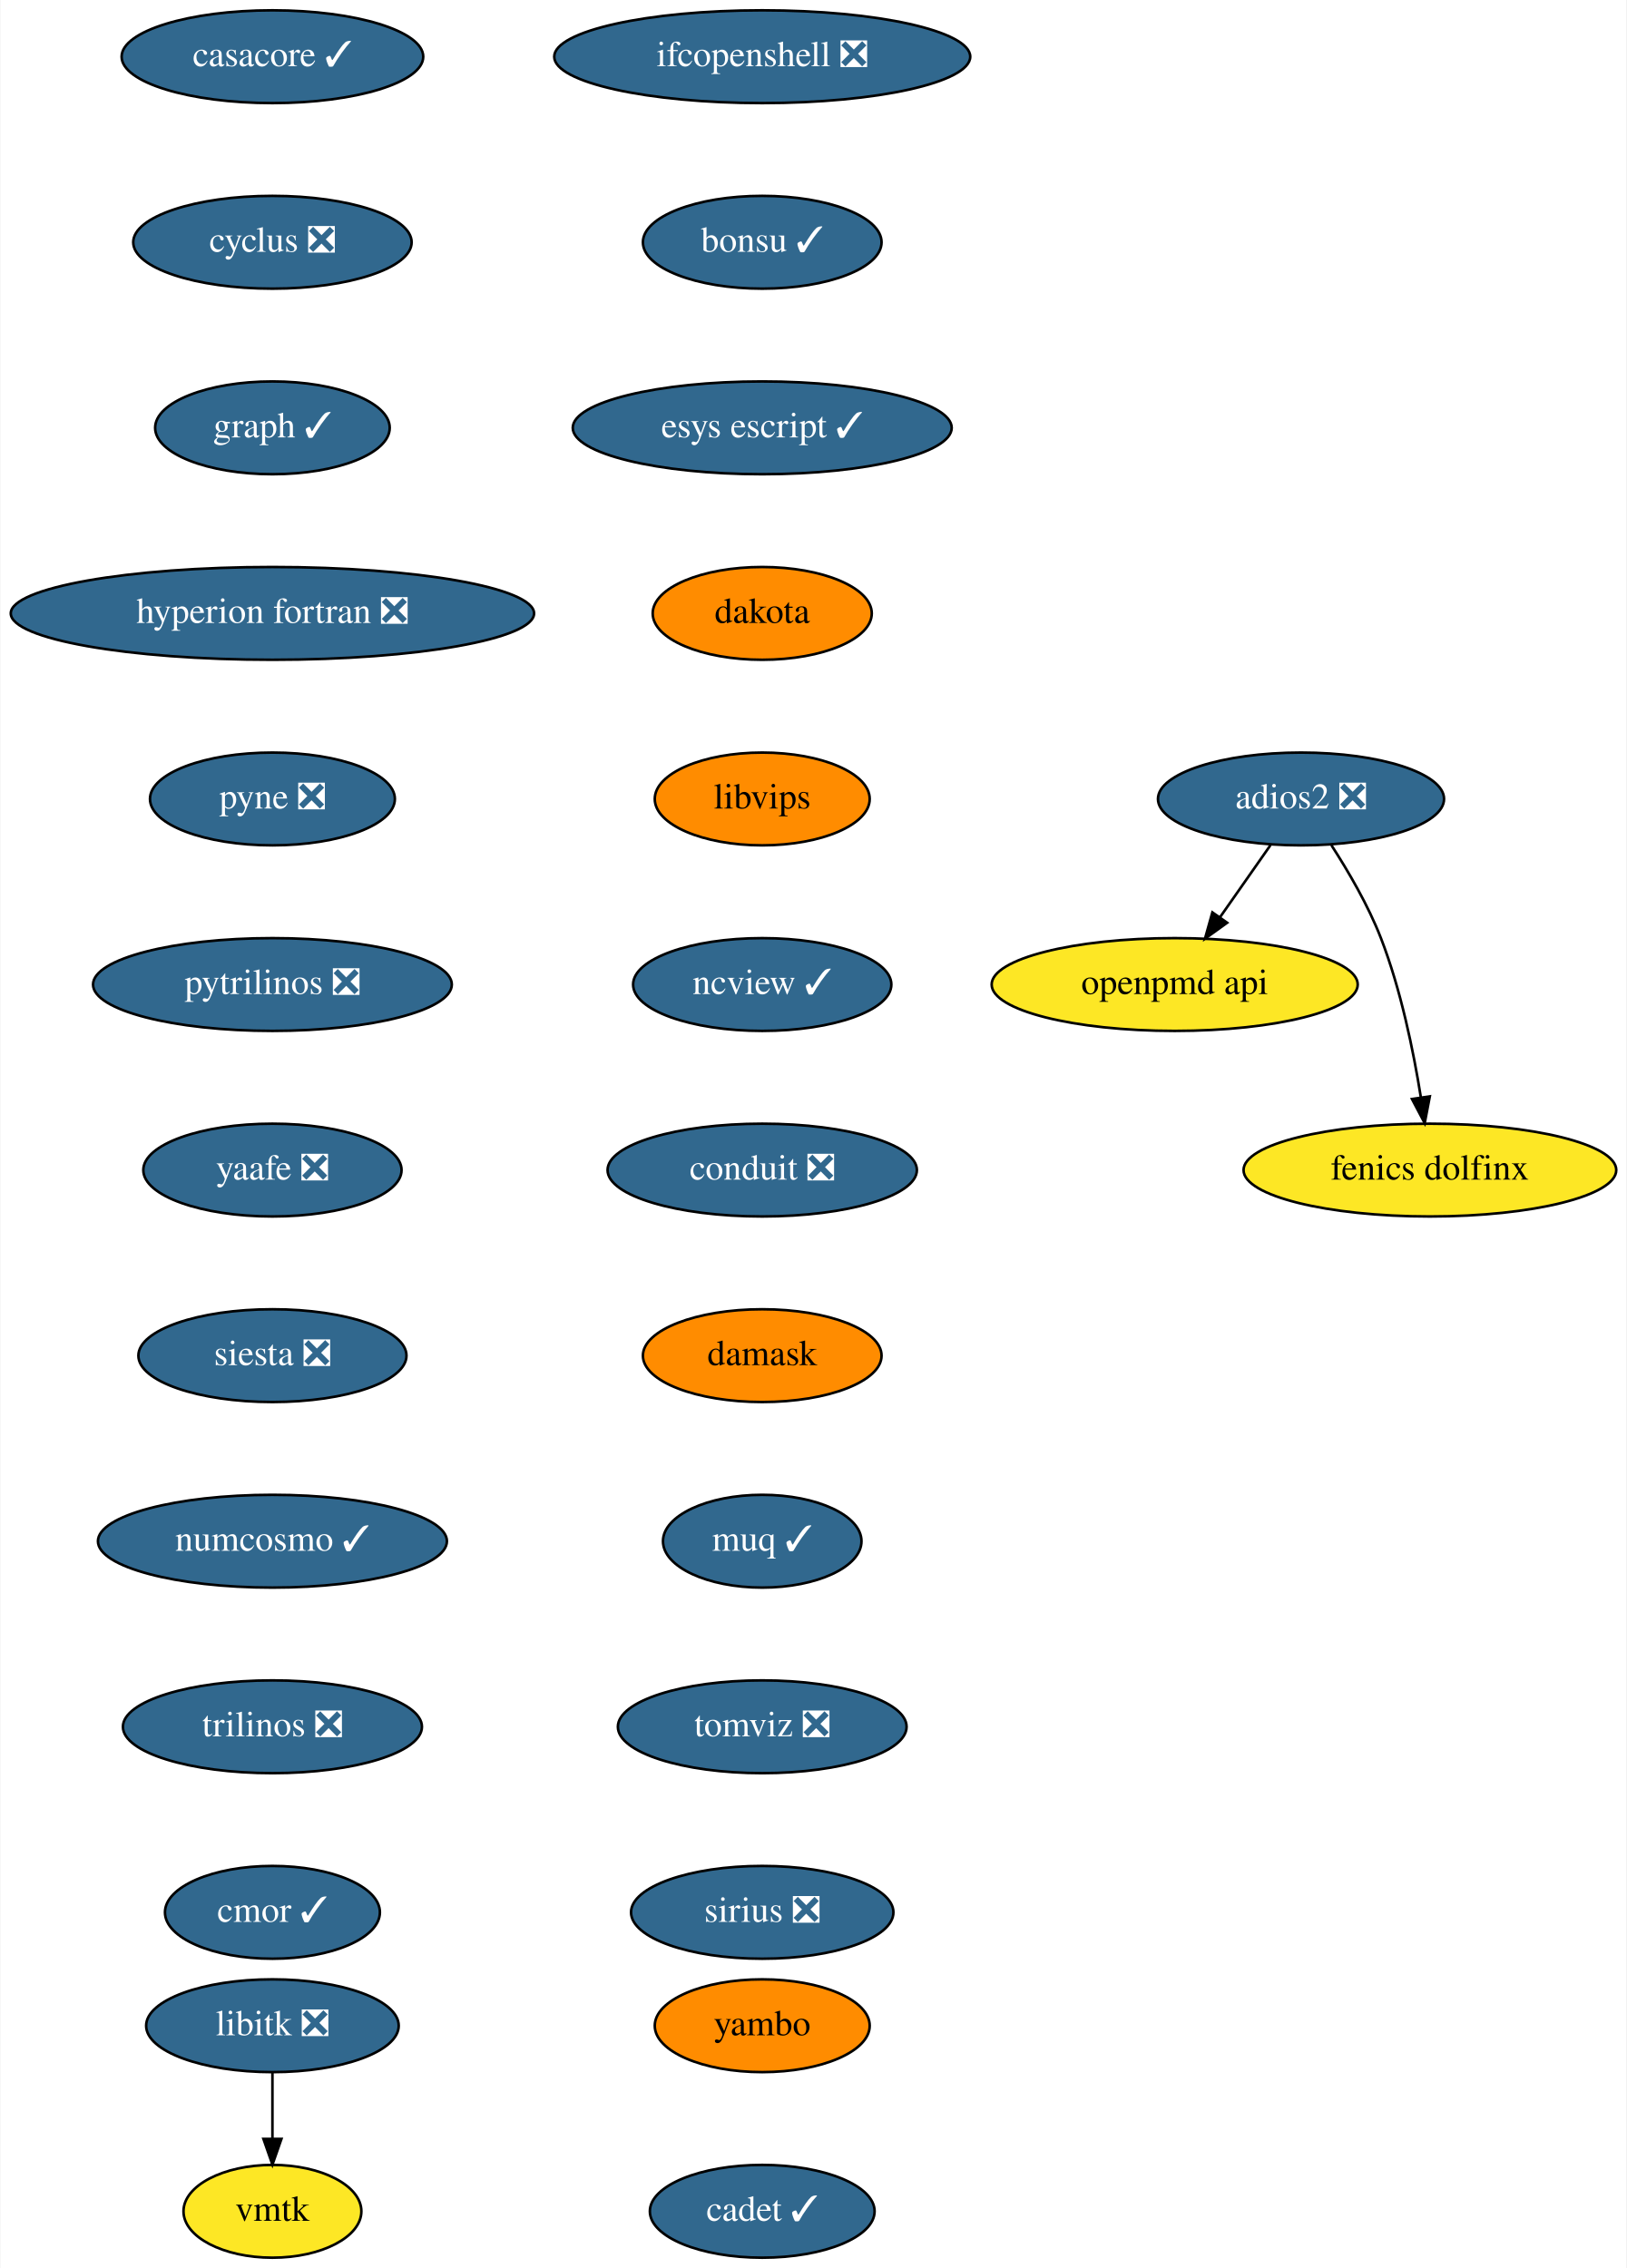
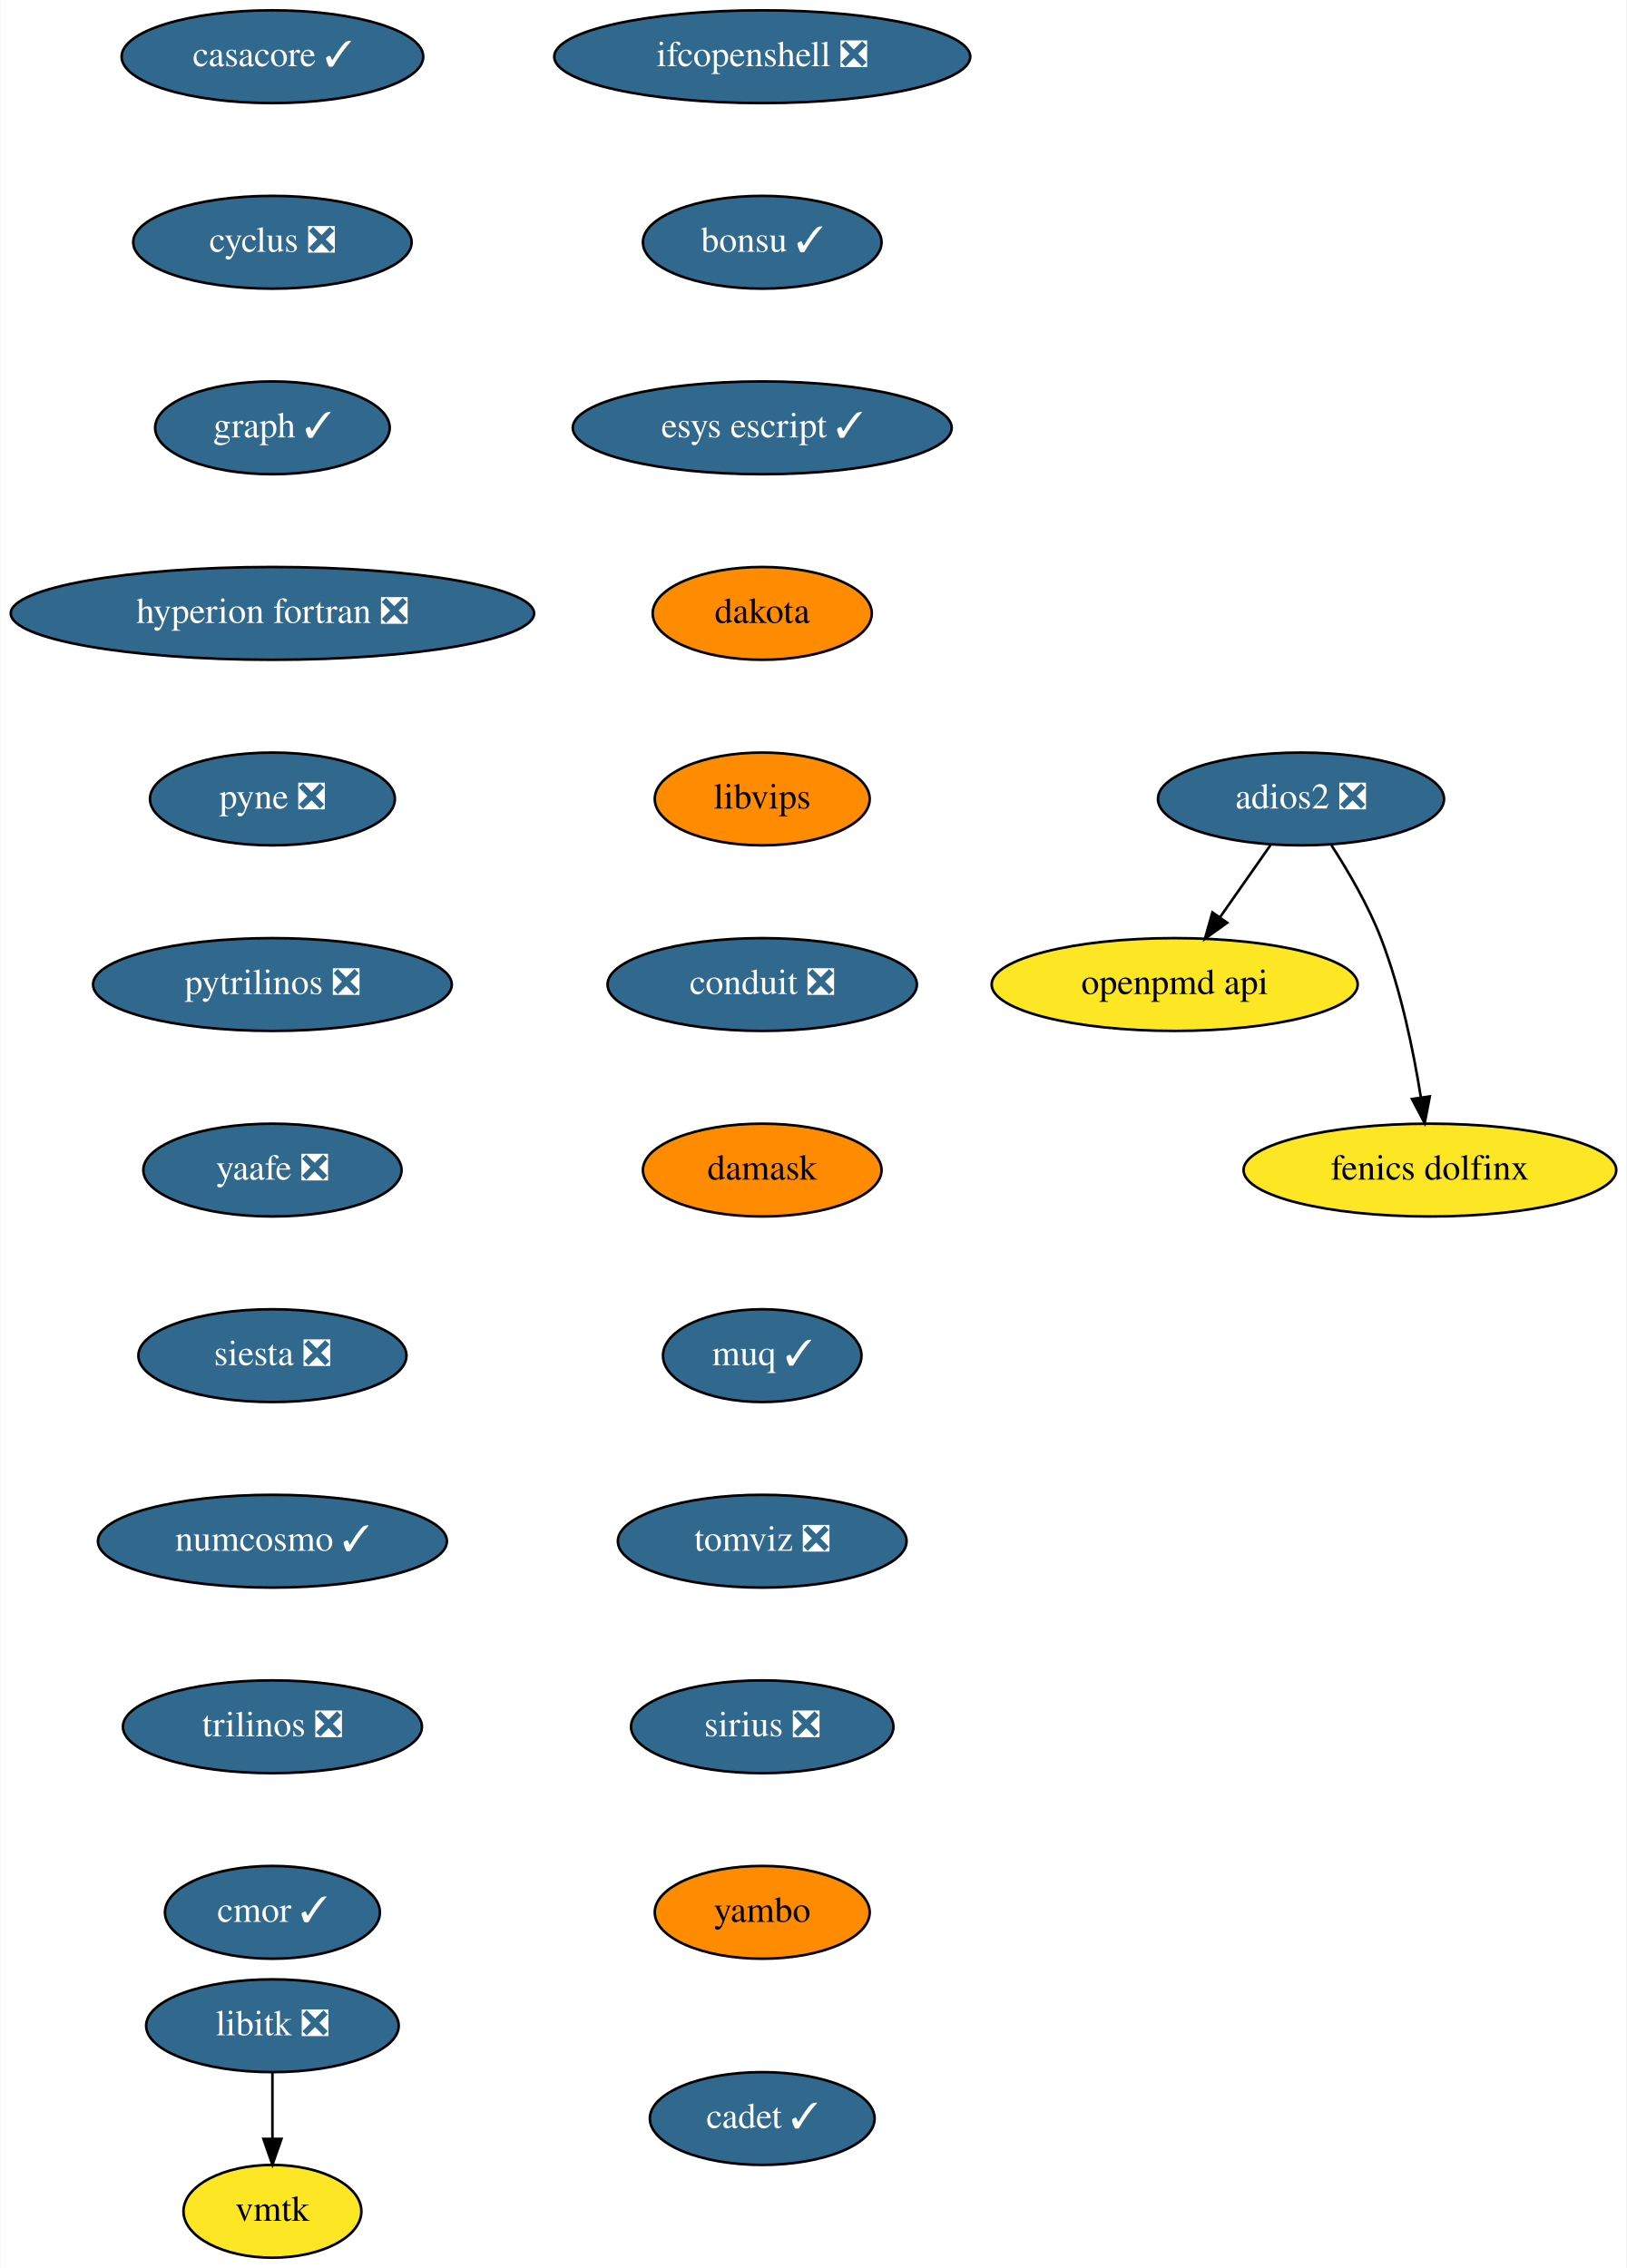
<svg xmlns="http://www.w3.org/2000/svg" xmlns:xlink="http://www.w3.org/1999/xlink" width="631pt" height="880pt" viewBox="0.00 0.00 630.64 880.00">
  <g id="graph0" class="graph" transform="scale(1 1) rotate(0) translate(4 876)">
    <polygon fill="white" stroke="none" points="-4,4 -4,-876 626.64,-876 626.64,4 -4,4" />
    <g id="node1" class="node">
      <g id="a_node1">
        <a xlink:href="https://github.com/conda-forge/casacore-feedstock/pull/67" xlink:title="casacore ✓">
          <ellipse fill="#31688e" stroke="black" cx="101.5" cy="-854" rx="58.5" ry="18" />
          <text text-anchor="middle" x="101.5" y="-850.3" font-family="Times,serif" font-size="14.00" fill="white">casacore ✓</text>
        </a>
      </g>
    </g>
    <g id="node2" class="node">
      <g id="a_node2">
        <a xlink:href="https://github.com/conda-forge/cyclus-feedstock/pull/65" xlink:title="cyclus ❎">
          <ellipse fill="#31688e" stroke="black" cx="101.5" cy="-782" rx="54" ry="18" />
          <text text-anchor="middle" x="101.5" y="-778.3" font-family="Times,serif" font-size="14.00" fill="white">cyclus ❎</text>
        </a>
      </g>
    </g>
    <g id="node3" class="node">
      <g id="a_node3">
        <a xlink:href="https://github.com/conda-forge/graph-feedstock/pull/7" xlink:title="graph ✓">
          <ellipse fill="#31688e" stroke="black" cx="101.5" cy="-710" rx="45.5" ry="18" />
          <text text-anchor="middle" x="101.5" y="-706.3" font-family="Times,serif" font-size="14.00" fill="white">graph ✓</text>
        </a>
      </g>
    </g>
    <g id="node4" class="node">
      <g id="a_node4">
        <a xlink:href="https://github.com/conda-forge/hyperion-fortran-feedstock/pull/23" xlink:title="hyperion fortran ❎">
          <ellipse fill="#31688e" stroke="black" cx="101.5" cy="-638" rx="101.5" ry="18" />
          <text text-anchor="middle" x="101.5" y="-634.3" font-family="Times,serif" font-size="14.00" fill="white">hyperion fortran ❎</text>
        </a>
      </g>
    </g>
    <g id="node5" class="node">
      <g id="a_node5">
        <a xlink:href="https://github.com/conda-forge/pyne-feedstock/pull/76" xlink:title="pyne ❎">
          <ellipse fill="#31688e" stroke="black" cx="101.5" cy="-566" rx="47.5" ry="18" />
          <text text-anchor="middle" x="101.5" y="-562.3" font-family="Times,serif" font-size="14.00" fill="white">pyne ❎</text>
        </a>
      </g>
    </g>
    <g id="node8" class="node">
      <g id="a_node8">
        <a xlink:href="https://github.com/conda-forge/pytrilinos-feedstock/pull/44" xlink:title="pytrilinos ❎">
          <ellipse fill="#31688e" stroke="black" cx="101.5" cy="-494" rx="69.59" ry="18" />
          <text text-anchor="middle" x="101.5" y="-490.3" font-family="Times,serif" font-size="14.00" fill="white">pytrilinos ❎</text>
        </a>
      </g>
    </g>
    <g id="node6" class="node">
      <g id="a_node6">
        <a xlink:href="https://github.com/conda-forge/libitk-feedstock/pull/70" xlink:title="libitk ❎">
          <ellipse fill="#31688e" stroke="black" cx="101.5" cy="-90" rx="48.99" ry="18" />
          <text text-anchor="middle" x="101.5" y="-86.3" font-family="Times,serif" font-size="14.00" fill="white">libitk ❎</text>
        </a>
      </g>
    </g>
    <g id="node7" class="node">
      <g id="a_node7">
        <a xlink:href="https://github.com/conda-forge/vmtk-feedstock" xlink:title="vmtk">
          <ellipse fill="#fde725" stroke="black" cx="101.5" cy="-18" rx="34.5" ry="18" />
          <text text-anchor="middle" x="101.5" y="-14.3" font-family="Times,serif" font-size="14.00">vmtk</text>
        </a>
      </g>
    </g>
    <g id="edge5" class="edge">
      <path fill="none" stroke="black" d="M101.5,-71.7C101.5,-63.98 101.5,-54.71 101.5,-46.11" />
      <polygon fill="black" stroke="black" points="105,-46.1 101.5,-36.1 98,-46.1 105,-46.1" />
    </g>
    <g id="node9" class="node">
      <g id="a_node9">
        <a xlink:href="https://github.com/conda-forge/yaafe-feedstock/pull/17" xlink:title="yaafe ❎">
          <ellipse fill="#31688e" stroke="black" cx="101.5" cy="-422" rx="50.09" ry="18" />
          <text text-anchor="middle" x="101.5" y="-418.3" font-family="Times,serif" font-size="14.00" fill="white">yaafe ❎</text>
        </a>
      </g>
    </g>
    <g id="node10" class="node">
      <g id="a_node10">
        <a xlink:href="https://github.com/conda-forge/siesta-feedstock/pull/31" xlink:title="siesta ❎">
          <ellipse fill="#31688e" stroke="black" cx="101.5" cy="-350" rx="52" ry="18" />
          <text text-anchor="middle" x="101.5" y="-346.3" font-family="Times,serif" font-size="14.00" fill="white">siesta ❎</text>
        </a>
      </g>
    </g>
    <g id="node11" class="node">
      <g id="a_node11">
        <a xlink:href="https://github.com/conda-forge/numcosmo-feedstock/pull/28" xlink:title="numcosmo ✓">
          <ellipse fill="#31688e" stroke="black" cx="101.5" cy="-278" rx="67.69" ry="18" />
          <text text-anchor="middle" x="101.5" y="-274.3" font-family="Times,serif" font-size="14.00" fill="white">numcosmo ✓</text>
        </a>
      </g>
    </g>
    <g id="node12" class="node">
      <g id="a_node12">
        <a xlink:href="https://github.com/conda-forge/trilinos-feedstock/pull/40" xlink:title="trilinos ❎">
          <ellipse fill="#31688e" stroke="black" cx="101.5" cy="-206" rx="58" ry="18" />
          <text text-anchor="middle" x="101.5" y="-202.3" font-family="Times,serif" font-size="14.00" fill="white">trilinos ❎</text>
        </a>
      </g>
    </g>
    <g id="node13" class="node">
      <g id="a_node13">
        <a xlink:href="https://github.com/conda-forge/cmor-feedstock/pull/50" xlink:title="cmor ✓">
          <ellipse fill="#31688e" stroke="black" cx="101.5" cy="-134" rx="41.69" ry="18" />
          <text text-anchor="middle" x="101.5" y="-130.3" font-family="Times,serif" font-size="14.00" fill="white">cmor ✓</text>
        </a>
      </g>
    </g>
    <g id="node14" class="node">
      <g id="a_node14">
        <a xlink:href="https://github.com/conda-forge/openpmd-api-feedstock" xlink:title="openpmd api">
          <ellipse fill="#fde725" stroke="black" cx="451.5" cy="-494" rx="71" ry="18" />
          <text text-anchor="middle" x="451.5" y="-490.3" font-family="Times,serif" font-size="14.00">openpmd api</text>
        </a>
      </g>
    </g>
    <g id="node15" class="node">
      <g id="a_node15">
        <a xlink:href="https://github.com/conda-forge/ifcopenshell-feedstock/pull/21" xlink:title="ifcopenshell ❎">
          <ellipse fill="#31688e" stroke="black" cx="291.5" cy="-854" rx="80.69" ry="18" />
          <text text-anchor="middle" x="291.5" y="-850.3" font-family="Times,serif" font-size="14.00" fill="white">ifcopenshell ❎</text>
        </a>
      </g>
    </g>
    <g id="node16" class="node">
      <g id="a_node16">
        <a xlink:href="https://github.com/conda-forge/bonsu-feedstock/pull/44" xlink:title="bonsu ✓">
          <ellipse fill="#31688e" stroke="black" cx="291.5" cy="-782" rx="46.29" ry="18" />
          <text text-anchor="middle" x="291.5" y="-778.3" font-family="Times,serif" font-size="14.00" fill="white">bonsu ✓</text>
        </a>
      </g>
    </g>
    <g id="node19" class="node">
      <g id="a_node19">
        <a xlink:href="https://github.com/conda-forge/esys-escript-feedstock/pull/54" xlink:title="esys escript ✓">
          <ellipse fill="#31688e" stroke="black" cx="291.5" cy="-710" rx="73.5" ry="18" />
          <text text-anchor="middle" x="291.5" y="-706.3" font-family="Times,serif" font-size="14.00" fill="white">esys escript ✓</text>
        </a>
      </g>
    </g>
    <g id="node17" class="node">
      <g id="a_node17">
        <a xlink:href="https://github.com/conda-forge/adios2-feedstock/pull/59" xlink:title="adios2 ❎">
          <ellipse fill="#31688e" stroke="black" cx="500.5" cy="-566" rx="55.49" ry="18" />
          <text text-anchor="middle" x="500.5" y="-562.3" font-family="Times,serif" font-size="14.00" fill="white">adios2 ❎</text>
        </a>
      </g>
    </g>
    <g id="edge13" class="edge">
      <path fill="none" stroke="black" d="M488.64,-548.05C482.8,-539.71 475.64,-529.49 469.18,-520.25" />
      <polygon fill="black" stroke="black" points="471.85,-517.97 463.25,-511.79 466.12,-521.99 471.85,-517.97" />
    </g>
    <g id="node18" class="node">
      <g id="a_node18">
        <a xlink:href="https://github.com/conda-forge/fenics-dolfinx-feedstock" xlink:title="fenics dolfinx">
          <ellipse fill="#fde725" stroke="black" cx="550.5" cy="-422" rx="72.29" ry="18" />
          <text text-anchor="middle" x="550.5" y="-418.3" font-family="Times,serif" font-size="14.00">fenics dolfinx</text>
        </a>
      </g>
    </g>
    <g id="edge14" class="edge">
      <path fill="none" stroke="black" d="M512.3,-548.04C518.82,-537.97 526.57,-524.72 531.5,-512 539.24,-492.02 544.12,-468.23 546.98,-450.28" />
      <polygon fill="black" stroke="black" points="550.47,-450.6 548.48,-440.2 543.55,-449.57 550.47,-450.6" />
    </g>
    <g id="node20" class="node">
      <g id="a_node20">
        <a xlink:href="https://github.com/conda-forge/dakota-feedstock" xlink:title="dakota">
          <ellipse fill="#ff8c00" stroke="black" cx="291.5" cy="-638" rx="42.49" ry="18" />
          <text text-anchor="middle" x="291.5" y="-634.3" font-family="Times,serif" font-size="14.00">dakota</text>
        </a>
      </g>
    </g>
    <g id="node21" class="node">
      <g id="a_node21">
        <a xlink:href="https://github.com/conda-forge/libvips-feedstock" xlink:title="libvips">
          <ellipse fill="#ff8c00" stroke="black" cx="291.5" cy="-566" rx="41.69" ry="18" />
          <text text-anchor="middle" x="291.5" y="-562.3" font-family="Times,serif" font-size="14.00">libvips</text>
        </a>
      </g>
    </g>
    <g id="node22" class="node">
      <g id="a_node22">
-         <a xlink:href="https://github.com/conda-forge/ncview-feedstock/pull/14" xlink:title="ncview ✓">
-           <ellipse fill="#31688e" stroke="black" cx="291.5" cy="-494" rx="50.09" ry="18" />
-           <text text-anchor="middle" x="291.5" y="-490.3" font-family="Times,serif" font-size="14.00" fill="white">ncview ✓</text>
+         <a xlink:href="https://github.com/conda-forge/conduit-feedstock/pull/27" xlink:title="conduit ❎">
+           <ellipse fill="#31688e" stroke="black" cx="291.5" cy="-494" rx="60" ry="18" />
+           <text text-anchor="middle" x="291.5" y="-490.3" font-family="Times,serif" font-size="14.00" fill="white">conduit ❎</text>
        </a>
      </g>
    </g>
    <g id="node23" class="node">
      <g id="a_node23">
-         <a xlink:href="https://github.com/conda-forge/conduit-feedstock/pull/27" xlink:title="conduit ❎">
-           <ellipse fill="#31688e" stroke="black" cx="291.5" cy="-422" rx="60" ry="18" />
-           <text text-anchor="middle" x="291.5" y="-418.3" font-family="Times,serif" font-size="14.00" fill="white">conduit ❎</text>
+         <a xlink:href="https://github.com/conda-forge/damask-feedstock" xlink:title="damask">
+           <ellipse fill="#ff8c00" stroke="black" cx="291.5" cy="-422" rx="46.29" ry="18" />
+           <text text-anchor="middle" x="291.5" y="-418.3" font-family="Times,serif" font-size="14.00">damask</text>
        </a>
      </g>
    </g>
    <g id="node24" class="node">
      <g id="a_node24">
-         <a xlink:href="https://github.com/conda-forge/damask-feedstock" xlink:title="damask">
-           <ellipse fill="#ff8c00" stroke="black" cx="291.5" cy="-350" rx="46.29" ry="18" />
-           <text text-anchor="middle" x="291.5" y="-346.3" font-family="Times,serif" font-size="14.00">damask</text>
+         <a xlink:href="https://github.com/conda-forge/muq-feedstock/pull/25" xlink:title="muq ✓">
+           <ellipse fill="#31688e" stroke="black" cx="291.5" cy="-350" rx="38.5" ry="18" />
+           <text text-anchor="middle" x="291.5" y="-346.3" font-family="Times,serif" font-size="14.00" fill="white">muq ✓</text>
        </a>
      </g>
    </g>
    <g id="node25" class="node">
      <g id="a_node25">
-         <a xlink:href="https://github.com/conda-forge/muq-feedstock/pull/25" xlink:title="muq ✓">
-           <ellipse fill="#31688e" stroke="black" cx="291.5" cy="-278" rx="38.5" ry="18" />
-           <text text-anchor="middle" x="291.5" y="-274.3" font-family="Times,serif" font-size="14.00" fill="white">muq ✓</text>
+         <a xlink:href="https://github.com/conda-forge/tomviz-feedstock/pull/44" xlink:title="tomviz ❎">
+           <ellipse fill="#31688e" stroke="black" cx="291.5" cy="-278" rx="56" ry="18" />
+           <text text-anchor="middle" x="291.5" y="-274.3" font-family="Times,serif" font-size="14.00" fill="white">tomviz ❎</text>
        </a>
      </g>
    </g>
    <g id="node26" class="node">
      <g id="a_node26">
-         <a xlink:href="https://github.com/conda-forge/tomviz-feedstock/pull/44" xlink:title="tomviz ❎">
-           <ellipse fill="#31688e" stroke="black" cx="291.5" cy="-206" rx="56" ry="18" />
-           <text text-anchor="middle" x="291.5" y="-202.3" font-family="Times,serif" font-size="14.00" fill="white">tomviz ❎</text>
+         <a xlink:href="https://github.com/conda-forge/sirius-feedstock/pull/14" xlink:title="sirius ❎">
+           <ellipse fill="#31688e" stroke="black" cx="291.5" cy="-206" rx="50.89" ry="18" />
+           <text text-anchor="middle" x="291.5" y="-202.3" font-family="Times,serif" font-size="14.00" fill="white">sirius ❎</text>
        </a>
      </g>
    </g>
    <g id="node27" class="node">
      <g id="a_node27">
-         <a xlink:href="https://github.com/conda-forge/sirius-feedstock/pull/14" xlink:title="sirius ❎">
-           <ellipse fill="#31688e" stroke="black" cx="291.5" cy="-134" rx="50.89" ry="18" />
-           <text text-anchor="middle" x="291.5" y="-130.3" font-family="Times,serif" font-size="14.00" fill="white">sirius ❎</text>
+         <a xlink:href="https://github.com/conda-forge/yambo-feedstock" xlink:title="yambo">
+           <ellipse fill="#ff8c00" stroke="black" cx="291.5" cy="-134" rx="41.69" ry="18" />
+           <text text-anchor="middle" x="291.5" y="-130.3" font-family="Times,serif" font-size="14.00">yambo</text>
        </a>
      </g>
    </g>
    <g id="node28" class="node">
      <g id="a_node28">
-         <a xlink:href="https://github.com/conda-forge/yambo-feedstock" xlink:title="yambo">
-           <ellipse fill="#ff8c00" stroke="black" cx="291.5" cy="-90" rx="41.69" ry="18" />
-           <text text-anchor="middle" x="291.5" y="-86.3" font-family="Times,serif" font-size="14.00">yambo</text>
-         </a>
-       </g>
-     </g>
-     <g id="node29" class="node">
-       <g id="a_node29">
        <a xlink:href="https://github.com/conda-forge/cadet-feedstock/pull/6" xlink:title="cadet ✓">
-           <ellipse fill="#31688e" stroke="black" cx="291.5" cy="-18" rx="43.59" ry="18" />
-           <text text-anchor="middle" x="291.5" y="-14.3" font-family="Times,serif" font-size="14.00" fill="white">cadet ✓</text>
+           <ellipse fill="#31688e" stroke="black" cx="291.5" cy="-54" rx="43.59" ry="18" />
+           <text text-anchor="middle" x="291.5" y="-50.3" font-family="Times,serif" font-size="14.00" fill="white">cadet ✓</text>
        </a>
      </g>
    </g>
  </g>
</svg>
